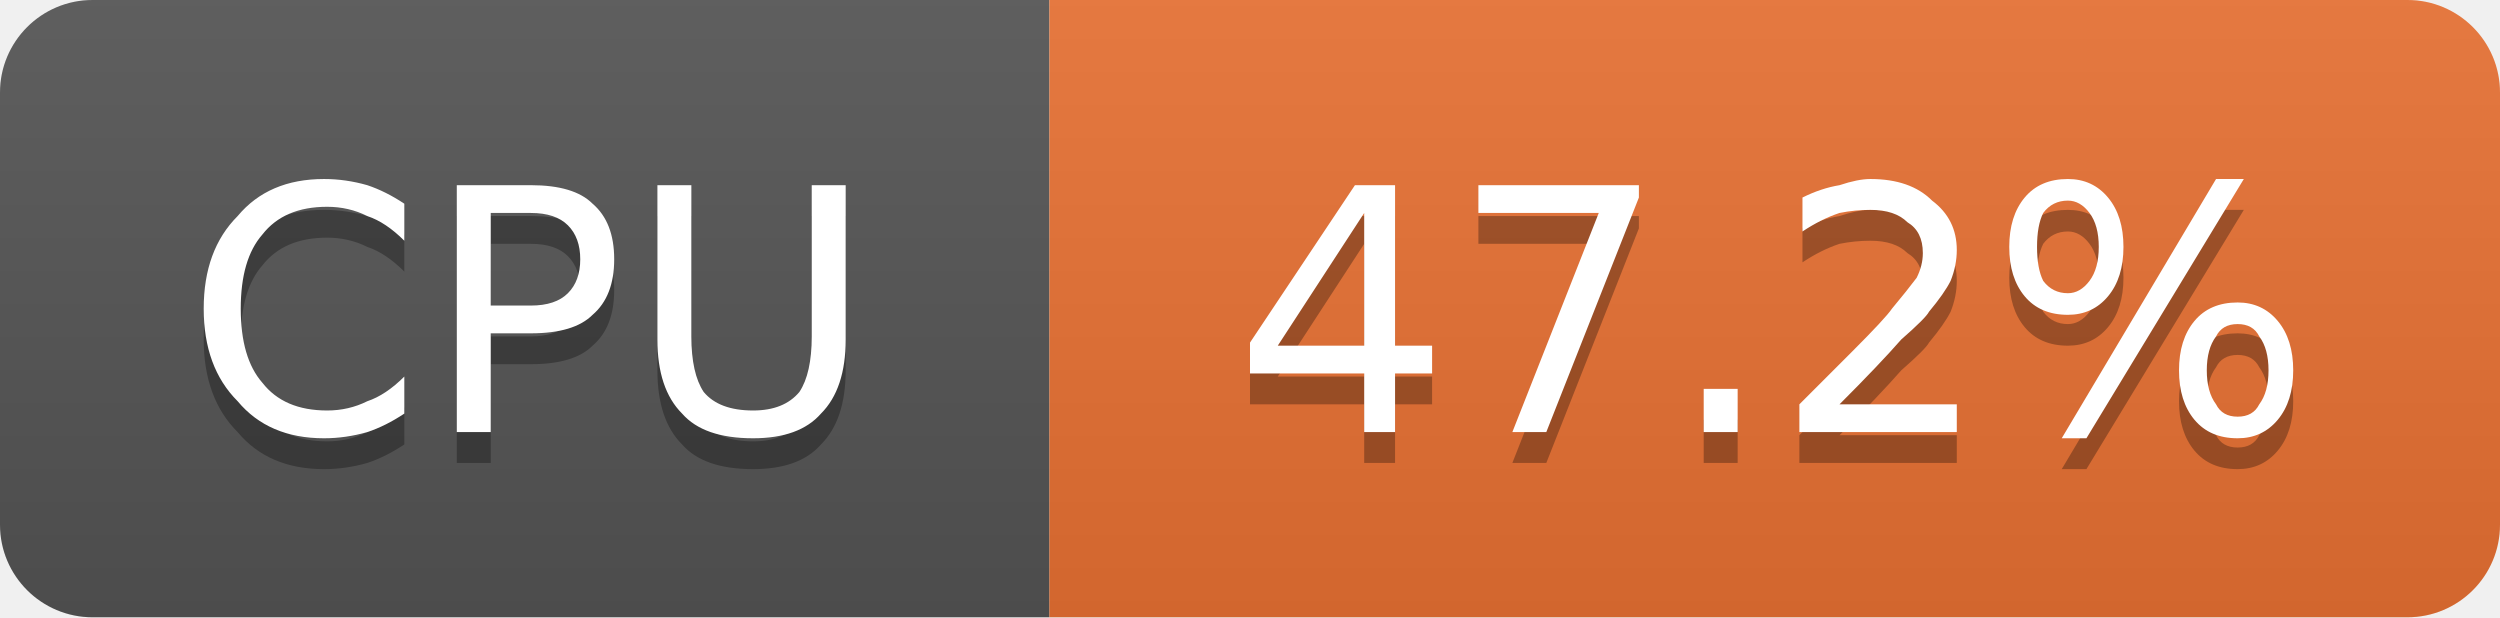
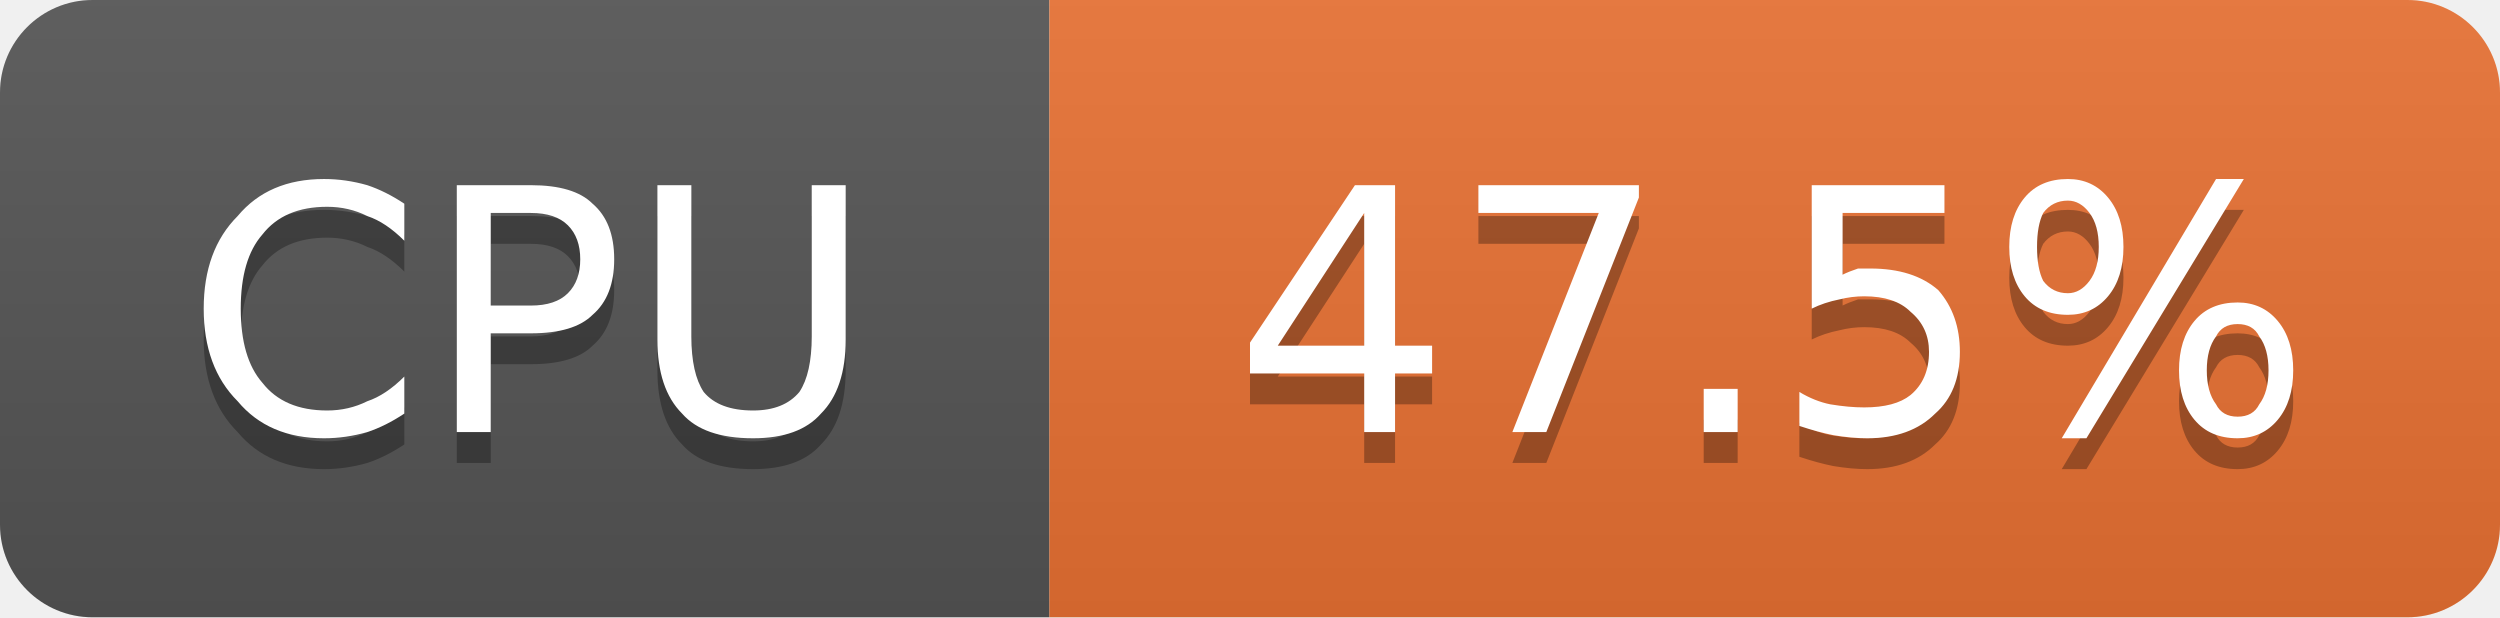
- <svg xmlns="http://www.w3.org/2000/svg" width="81" height="20" viewBox="0 0 81 20" role="img" aria-label="CPU: 47.2%">
+ <svg xmlns="http://www.w3.org/2000/svg" width="81" height="20" viewBox="0 0 81 20" role="img" aria-label="CPU: 47.5%">
  <linearGradient id="g-cluster_cpu_usage" x2="0" y2="100%">
    <stop offset="0" stop-color="#bbb" stop-opacity=".1" />
    <stop offset="1" stop-opacity=".1" />
  </linearGradient>
  <clipPath id="r-cluster_cpu_usage">
    <rect width="81" height="20" rx="3" fill="#fff" />
  </clipPath>
  <g clip-path="url(#r-cluster_cpu_usage)">
    <rect width="34" height="20" fill="#555" />
    <rect x="34" width="47" height="20" fill="#ea7233" />
    <rect width="81" height="20" fill="url(#g-cluster_cpu_usage)" />
    <path transform="translate(0 1)" fill="#010101" fill-opacity=".3" d="M13.1 6.6L13.1 7.8Q12.5 7.2 11.9 7.0Q11.3 6.7 10.6 6.7Q9.2 6.7 8.5 7.6Q7.8 8.4 7.8 10.0Q7.8 11.6 8.5 12.4Q9.2 13.3 10.6 13.3Q11.3 13.3 11.9 13.0Q12.5 12.8 13.1 12.2L13.1 13.4Q12.5 13.8 11.9 14.0Q11.2 14.2 10.5 14.2Q8.7 14.2 7.7 13.0Q6.6 11.9 6.6 10.0Q6.6 8.1 7.7 7.0Q8.7 5.8 10.5 5.8Q11.2 5.8 11.9 6.0Q12.5 6.2 13.1 6.6ZM15.9 6.9L15.9 9.9L17.2 9.9Q18.0 9.9 18.4 9.5Q18.8 9.1 18.8 8.4Q18.8 7.7 18.4 7.3Q18.0 6.9 17.2 6.9L15.9 6.9ZM14.8 6.0L17.2 6.0Q18.6 6.0 19.2 6.6Q19.9 7.2 19.9 8.4Q19.9 9.6 19.2 10.2Q18.6 10.8 17.2 10.8L15.9 10.8L15.9 14.0L14.8 14.0L14.8 6.0ZM21.3 6.0L22.4 6.0L22.4 10.9Q22.4 12.1 22.8 12.7Q23.3 13.3 24.4 13.3Q25.4 13.3 25.9 12.7Q26.3 12.1 26.3 10.9L26.3 6.0L27.4 6.0L27.4 11.0Q27.4 12.6 26.6 13.4Q25.9 14.2 24.4 14.2Q22.8 14.2 22.1 13.4Q21.3 12.6 21.3 11.0L21.3 6.0Z" />
    <path fill="#fff" d="M13.1 6.6L13.1 7.8Q12.5 7.2 11.9 7.0Q11.3 6.7 10.6 6.7Q9.2 6.7 8.5 7.6Q7.8 8.4 7.8 10.0Q7.8 11.6 8.5 12.4Q9.2 13.3 10.6 13.3Q11.3 13.3 11.9 13.0Q12.5 12.8 13.1 12.2L13.1 13.4Q12.5 13.8 11.9 14.0Q11.2 14.2 10.5 14.2Q8.7 14.2 7.7 13.0Q6.6 11.9 6.6 10.0Q6.6 8.1 7.7 7.0Q8.7 5.8 10.5 5.8Q11.2 5.8 11.9 6.0Q12.5 6.2 13.1 6.6ZM15.9 6.9L15.9 9.9L17.2 9.9Q18.0 9.9 18.4 9.5Q18.8 9.1 18.8 8.4Q18.8 7.7 18.4 7.3Q18.0 6.9 17.2 6.9L15.9 6.9ZM14.8 6.0L17.2 6.0Q18.6 6.0 19.2 6.6Q19.9 7.2 19.9 8.4Q19.9 9.6 19.2 10.2Q18.6 10.8 17.2 10.8L15.9 10.8L15.9 14.0L14.8 14.0L14.8 6.0ZM21.3 6.0L22.4 6.0L22.4 10.9Q22.4 12.1 22.8 12.7Q23.3 13.3 24.4 13.3Q25.4 13.3 25.9 12.7Q26.3 12.1 26.3 10.9L26.3 6.0L27.4 6.0L27.4 11.0Q27.4 12.6 26.6 13.4Q25.9 14.2 24.4 14.2Q22.8 14.2 22.1 13.4Q21.3 12.6 21.3 11.0L21.3 6.0Z" />
-     <path transform="translate(0 1)" fill="#010101" fill-opacity=".3" d="M44.2 6.9L41.4 11.2L44.2 11.2L44.2 6.9ZM43.9 6.0L45.2 6.0L45.2 11.2L46.4 11.2L46.4 12.1L45.2 12.1L45.2 14.0L44.2 14.0L44.2 12.1L40.5 12.1L40.5 11.1L43.9 6.0ZM47.9 6.0L53.1 6.0L53.1 6.4L50.1 14.0L49.0 14.0L51.8 6.9L47.9 6.9L47.9 6.0ZM55.2 12.6L56.3 12.6L56.3 14.0L55.2 14.0L55.2 12.6ZM59.6 13.1L63.4 13.1L63.4 14.0L58.3 14.0L58.3 13.1Q58.9 12.5 60.0 11.4Q61.1 10.3 61.3 10.0Q61.8 9.4 62.1 9.0Q62.3 8.6 62.3 8.2Q62.3 7.5 61.8 7.2Q61.4 6.8 60.6 6.8Q60.1 6.8 59.6 6.9Q59.0 7.1 58.4 7.5L58.4 6.4Q59.0 6.1 59.6 6.0Q60.2 5.8 60.6 5.8Q61.9 5.8 62.6 6.5Q63.4 7.1 63.4 8.1Q63.4 8.6 63.2 9.1Q63.0 9.5 62.5 10.1Q62.4 10.3 61.6 11.0Q60.9 11.8 59.6 13.1ZM72.5 10.5Q72.0 10.5 71.8 10.9Q71.5 11.3 71.5 12.0Q71.5 12.7 71.8 13.1Q72.0 13.5 72.5 13.5Q73.0 13.5 73.2 13.1Q73.5 12.7 73.5 12.0Q73.5 11.3 73.2 10.9Q73.0 10.5 72.5 10.5ZM72.5 9.8Q73.3 9.8 73.8 10.4Q74.3 11.0 74.3 12.0Q74.3 13.0 73.8 13.6Q73.3 14.2 72.5 14.2Q71.6 14.2 71.1 13.6Q70.6 13.0 70.6 12.0Q70.6 11.0 71.1 10.4Q71.6 9.8 72.5 9.8ZM67.0 6.5Q66.5 6.5 66.2 6.9Q66.0 7.3 66.0 8.0Q66.0 8.7 66.2 9.1Q66.5 9.5 67.0 9.5Q67.4 9.5 67.7 9.1Q68.0 8.7 68.0 8.0Q68.0 7.3 67.7 6.9Q67.4 6.5 67.0 6.5ZM71.8 5.8L72.7 5.8L67.6 14.2L66.8 14.2L71.8 5.8ZM67.0 5.8Q67.8 5.8 68.3 6.4Q68.8 7.0 68.8 8.0Q68.8 9.0 68.3 9.6Q67.8 10.2 67.0 10.2Q66.1 10.2 65.6 9.6Q65.1 9.0 65.1 8.0Q65.1 7.0 65.6 6.4Q66.1 5.8 67.0 5.8Z" />
-     <path fill="#fff" d="M44.2 6.9L41.4 11.2L44.2 11.2L44.2 6.9ZM43.9 6.0L45.2 6.0L45.2 11.2L46.4 11.2L46.4 12.1L45.2 12.1L45.2 14.0L44.2 14.0L44.2 12.1L40.5 12.1L40.5 11.1L43.9 6.0ZM47.9 6.0L53.1 6.0L53.1 6.4L50.1 14.0L49.0 14.0L51.8 6.9L47.9 6.9L47.9 6.0ZM55.2 12.6L56.3 12.6L56.3 14.0L55.2 14.0L55.2 12.6ZM59.6 13.1L63.4 13.1L63.4 14.0L58.3 14.0L58.3 13.1Q58.9 12.5 60.0 11.4Q61.1 10.3 61.3 10.0Q61.8 9.4 62.1 9.0Q62.3 8.6 62.3 8.2Q62.3 7.5 61.8 7.2Q61.4 6.8 60.6 6.8Q60.1 6.8 59.6 6.9Q59.0 7.1 58.4 7.5L58.4 6.4Q59.0 6.1 59.6 6.0Q60.2 5.8 60.6 5.8Q61.9 5.8 62.6 6.5Q63.4 7.1 63.4 8.1Q63.4 8.6 63.2 9.1Q63.0 9.5 62.5 10.1Q62.4 10.3 61.6 11.0Q60.9 11.8 59.6 13.1ZM72.5 10.5Q72.0 10.5 71.8 10.9Q71.5 11.3 71.5 12.0Q71.5 12.7 71.8 13.1Q72.0 13.5 72.5 13.5Q73.0 13.5 73.2 13.1Q73.5 12.7 73.5 12.0Q73.5 11.3 73.2 10.9Q73.0 10.5 72.5 10.5ZM72.5 9.8Q73.3 9.8 73.8 10.4Q74.3 11.0 74.3 12.0Q74.3 13.0 73.8 13.6Q73.3 14.2 72.5 14.2Q71.6 14.2 71.1 13.6Q70.6 13.0 70.6 12.0Q70.6 11.0 71.1 10.4Q71.6 9.8 72.5 9.8ZM67.0 6.5Q66.5 6.5 66.2 6.9Q66.0 7.3 66.0 8.0Q66.0 8.7 66.2 9.1Q66.5 9.5 67.0 9.5Q67.4 9.5 67.7 9.1Q68.0 8.7 68.0 8.0Q68.0 7.3 67.7 6.9Q67.4 6.5 67.0 6.5ZM71.8 5.8L72.7 5.8L67.6 14.2L66.8 14.2L71.8 5.8ZM67.0 5.8Q67.8 5.8 68.3 6.4Q68.8 7.0 68.8 8.0Q68.8 9.0 68.3 9.6Q67.8 10.2 67.0 10.2Q66.1 10.2 65.6 9.6Q65.1 9.0 65.1 8.0Q65.1 7.0 65.6 6.4Q66.1 5.8 67.0 5.8Z" />
+     <path transform="translate(0 1)" fill="#010101" fill-opacity=".3" d="M44.2 6.9L41.4 11.2L44.2 11.2L44.2 6.9ZM43.9 6.0L45.2 6.0L45.2 11.2L46.4 11.2L46.4 12.1L45.2 12.1L45.2 14.0L44.2 14.0L44.2 12.1L40.5 12.1L40.5 11.1L43.9 6.0ZM47.9 6.0L53.1 6.0L53.1 6.4L50.1 14.0L49.0 14.0L51.8 6.9L47.9 6.9L47.9 6.0ZM55.2 12.6L56.3 12.6L56.3 14.0L55.2 14.0L55.2 12.6ZM58.7 6.0L63.0 6.0L63.0 6.9L59.7 6.9L59.7 8.9Q59.9 8.8 60.2 8.7Q60.4 8.7 60.6 8.7Q62.0 8.7 62.8 9.4Q63.5 10.2 63.5 11.4Q63.5 12.7 62.7 13.4Q61.9 14.2 60.5 14.2Q60.0 14.2 59.4 14.1Q58.9 14.0 58.3 13.8L58.3 12.7Q58.8 13.0 59.3 13.1Q59.9 13.2 60.4 13.2Q61.4 13.2 61.9 12.8Q62.5 12.3 62.5 11.4Q62.5 10.6 61.9 10.1Q61.4 9.6 60.4 9.6Q60.0 9.6 59.6 9.7Q59.1 9.8 58.7 10.0L58.7 6.0ZM72.5 10.5Q72.0 10.5 71.8 10.9Q71.5 11.3 71.5 12.0Q71.5 12.7 71.8 13.1Q72.0 13.5 72.5 13.5Q73.0 13.5 73.2 13.1Q73.5 12.7 73.5 12.0Q73.5 11.3 73.2 10.9Q73.0 10.5 72.5 10.5ZM72.5 9.8Q73.3 9.8 73.8 10.4Q74.3 11.0 74.3 12.0Q74.3 13.0 73.8 13.6Q73.3 14.2 72.5 14.2Q71.6 14.2 71.1 13.6Q70.6 13.0 70.6 12.0Q70.6 11.0 71.1 10.4Q71.6 9.8 72.5 9.8ZM67.0 6.5Q66.5 6.5 66.2 6.9Q66.0 7.3 66.0 8.0Q66.0 8.7 66.2 9.1Q66.5 9.5 67.0 9.5Q67.4 9.5 67.7 9.1Q68.0 8.7 68.0 8.0Q68.0 7.3 67.7 6.9Q67.4 6.5 67.0 6.5ZM71.8 5.8L72.7 5.8L67.6 14.2L66.8 14.2L71.8 5.8ZM67.0 5.8Q67.8 5.8 68.3 6.4Q68.8 7.0 68.8 8.0Q68.8 9.0 68.3 9.6Q67.8 10.2 67.0 10.2Q66.1 10.2 65.6 9.6Q65.1 9.0 65.1 8.0Q65.1 7.0 65.6 6.4Q66.1 5.8 67.0 5.8Z" />
+     <path fill="#fff" d="M44.2 6.9L41.4 11.2L44.2 11.2L44.2 6.9ZM43.9 6.0L45.2 6.0L45.2 11.2L46.4 11.2L46.4 12.1L45.2 12.1L45.2 14.0L44.2 14.0L44.2 12.1L40.5 12.1L40.5 11.1L43.9 6.0ZM47.9 6.0L53.1 6.0L53.1 6.4L50.1 14.0L49.0 14.0L51.8 6.9L47.9 6.9L47.9 6.0ZM55.2 12.6L56.3 12.6L56.3 14.0L55.2 14.0L55.2 12.6ZM58.7 6.0L63.0 6.0L63.0 6.9L59.7 6.9L59.7 8.9Q59.9 8.8 60.2 8.7Q60.4 8.7 60.6 8.7Q62.0 8.7 62.8 9.4Q63.5 10.2 63.5 11.4Q63.5 12.7 62.7 13.4Q61.9 14.2 60.5 14.2Q60.0 14.2 59.4 14.1Q58.9 14.0 58.3 13.8L58.3 12.7Q58.8 13.0 59.3 13.1Q59.9 13.2 60.4 13.2Q61.4 13.2 61.9 12.8Q62.5 12.3 62.5 11.4Q62.5 10.6 61.9 10.1Q61.4 9.6 60.4 9.6Q60.0 9.6 59.6 9.7Q59.1 9.8 58.7 10.0L58.7 6.0ZM72.5 10.5Q72.0 10.5 71.8 10.9Q71.5 11.3 71.5 12.0Q71.5 12.7 71.8 13.1Q72.0 13.5 72.5 13.5Q73.0 13.5 73.2 13.1Q73.5 12.7 73.5 12.0Q73.5 11.3 73.2 10.9Q73.0 10.5 72.5 10.5ZM72.5 9.8Q73.3 9.8 73.8 10.4Q74.3 11.0 74.3 12.0Q74.3 13.0 73.8 13.6Q73.3 14.2 72.5 14.2Q71.6 14.2 71.1 13.6Q70.6 13.0 70.6 12.0Q70.6 11.0 71.1 10.4Q71.6 9.8 72.5 9.8ZM67.0 6.5Q66.5 6.5 66.2 6.9Q66.0 7.3 66.0 8.0Q66.0 8.7 66.2 9.1Q66.5 9.5 67.0 9.5Q67.4 9.5 67.7 9.1Q68.0 8.7 68.0 8.0Q68.0 7.3 67.7 6.9Q67.4 6.5 67.0 6.5ZM71.8 5.8L72.7 5.8L67.6 14.2L66.8 14.2L71.8 5.8ZM67.0 5.8Q67.8 5.8 68.3 6.4Q68.8 7.0 68.8 8.0Q68.8 9.0 68.3 9.6Q67.8 10.2 67.0 10.2Q66.1 10.2 65.6 9.6Q65.1 9.0 65.1 8.0Q65.1 7.0 65.6 6.4Q66.1 5.8 67.0 5.8Z" />
  </g>
</svg>
